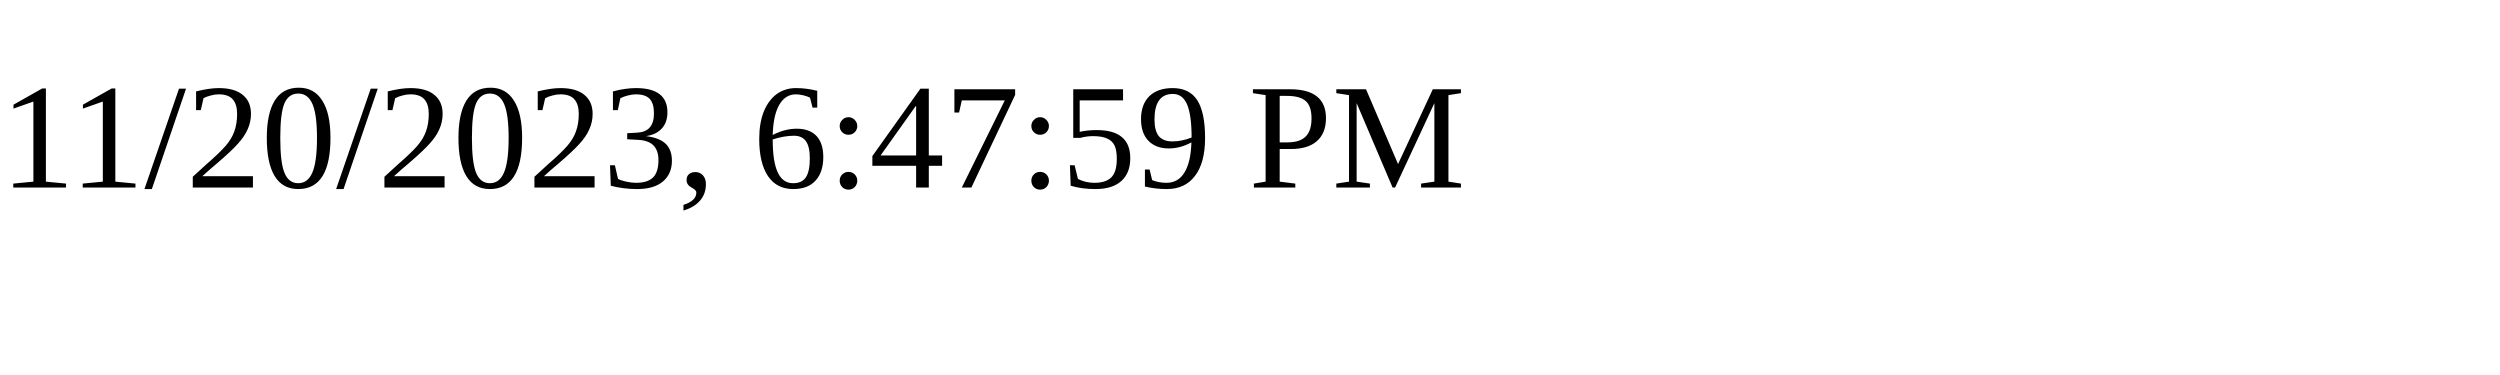
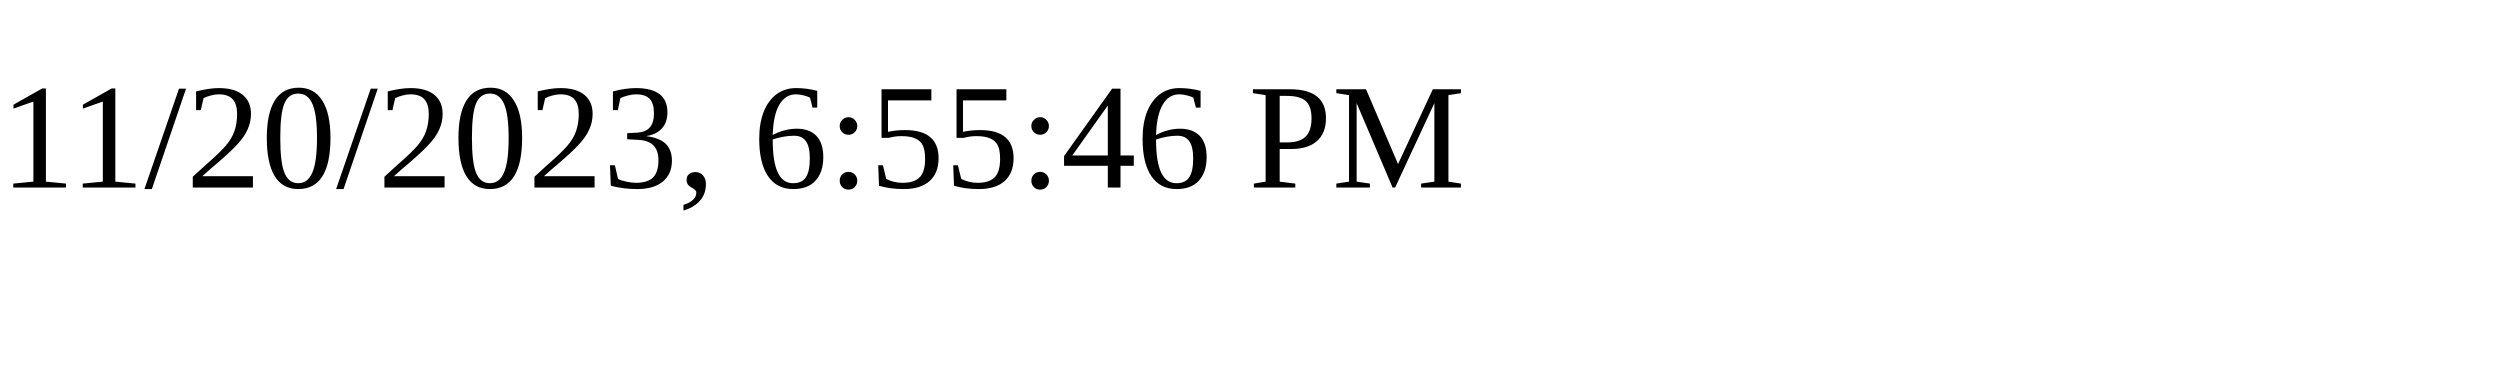
<svg xmlns="http://www.w3.org/2000/svg" height="30" width="200">
-   <text x="0" y="15">11/20/2023, 6:47:59 PM</text>
+   <text x="0" y="15">11/20/2023, 6:55:46 PM</text>
</svg>
